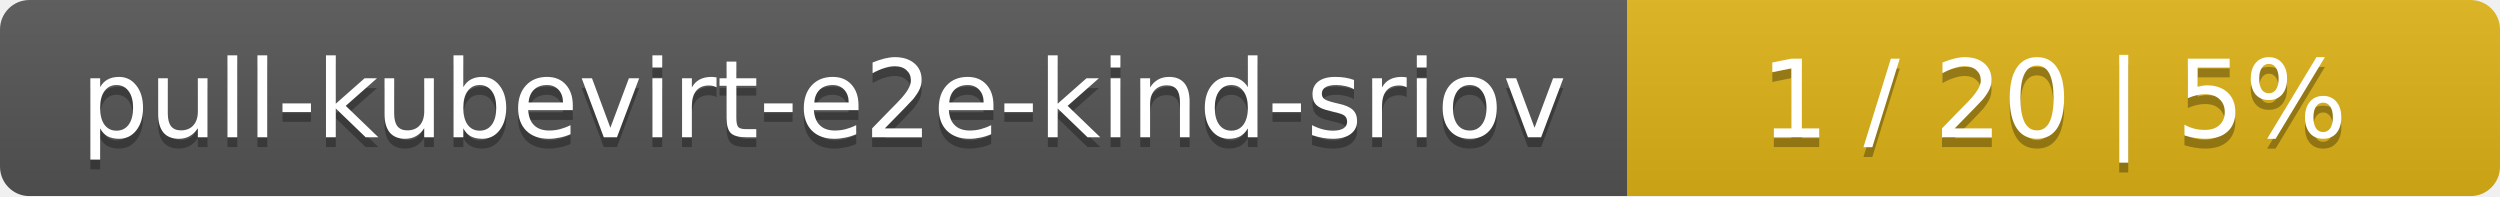
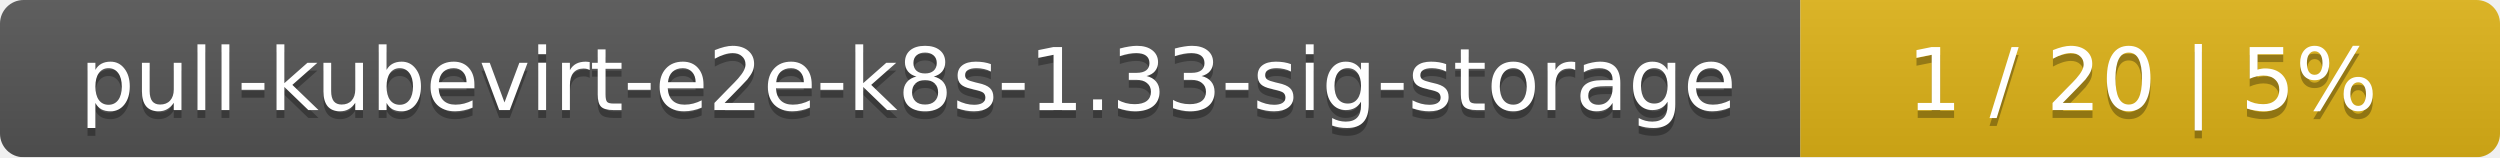
- <svg xmlns="http://www.w3.org/2000/svg" width="255" height="20">
+ <svg xmlns="http://www.w3.org/2000/svg" width="318" height="20">
  <linearGradient id="smooth" x2="0" y2="100%">
    <stop offset="0" stop-color="#bbb" stop-opacity=".1" />
    <stop offset="1" stop-opacity=".1" />
  </linearGradient>
  <mask id="round">
-     <rect width="255" height="20" rx="3" fill="#fff" />
+     <rect width="318" height="20" rx="3" fill="#fff" />
  </mask>
  <g mask="url(#round)">
-     <rect width="166" height="20" fill="#555" />
-     <rect x="166" width="89" height="20" fill="#dfb317" />
-     <rect width="255" height="20" fill="url(#smooth)" />
+     <rect width="229" height="20" fill="#555" />
+     <rect x="229" width="89" height="20" fill="#dfb317" />
+     <rect width="318" height="20" fill="url(#smooth)" />
  </g>
  <g fill="#fff" text-anchor="middle" font-family="DejaVu Sans,Verdana,Geneva,sans-serif" font-size="11">
-     <text x="84" y="15" fill="#010101" fill-opacity=".3">pull-kubevirt-e2e-kind-sriov</text>
-     <text x="84" y="14">pull-kubevirt-e2e-kind-sriov</text>
-     <text x="209.5" y="15" fill="#010101" fill-opacity=".3">1 / 20    |    5%</text>
-     <text x="209.5" y="14">1 / 20    |    5%</text>
+     <text x="115.5" y="15" fill="#010101" fill-opacity=".3">pull-kubevirt-e2e-k8s-1.33-sig-storage</text>
+     <text x="115.5" y="14">pull-kubevirt-e2e-k8s-1.33-sig-storage</text>
+     <text x="272.5" y="15" fill="#010101" fill-opacity=".3">1 / 20    |    5%</text>
+     <text x="272.5" y="14">1 / 20    |    5%</text>
  </g>
</svg>
